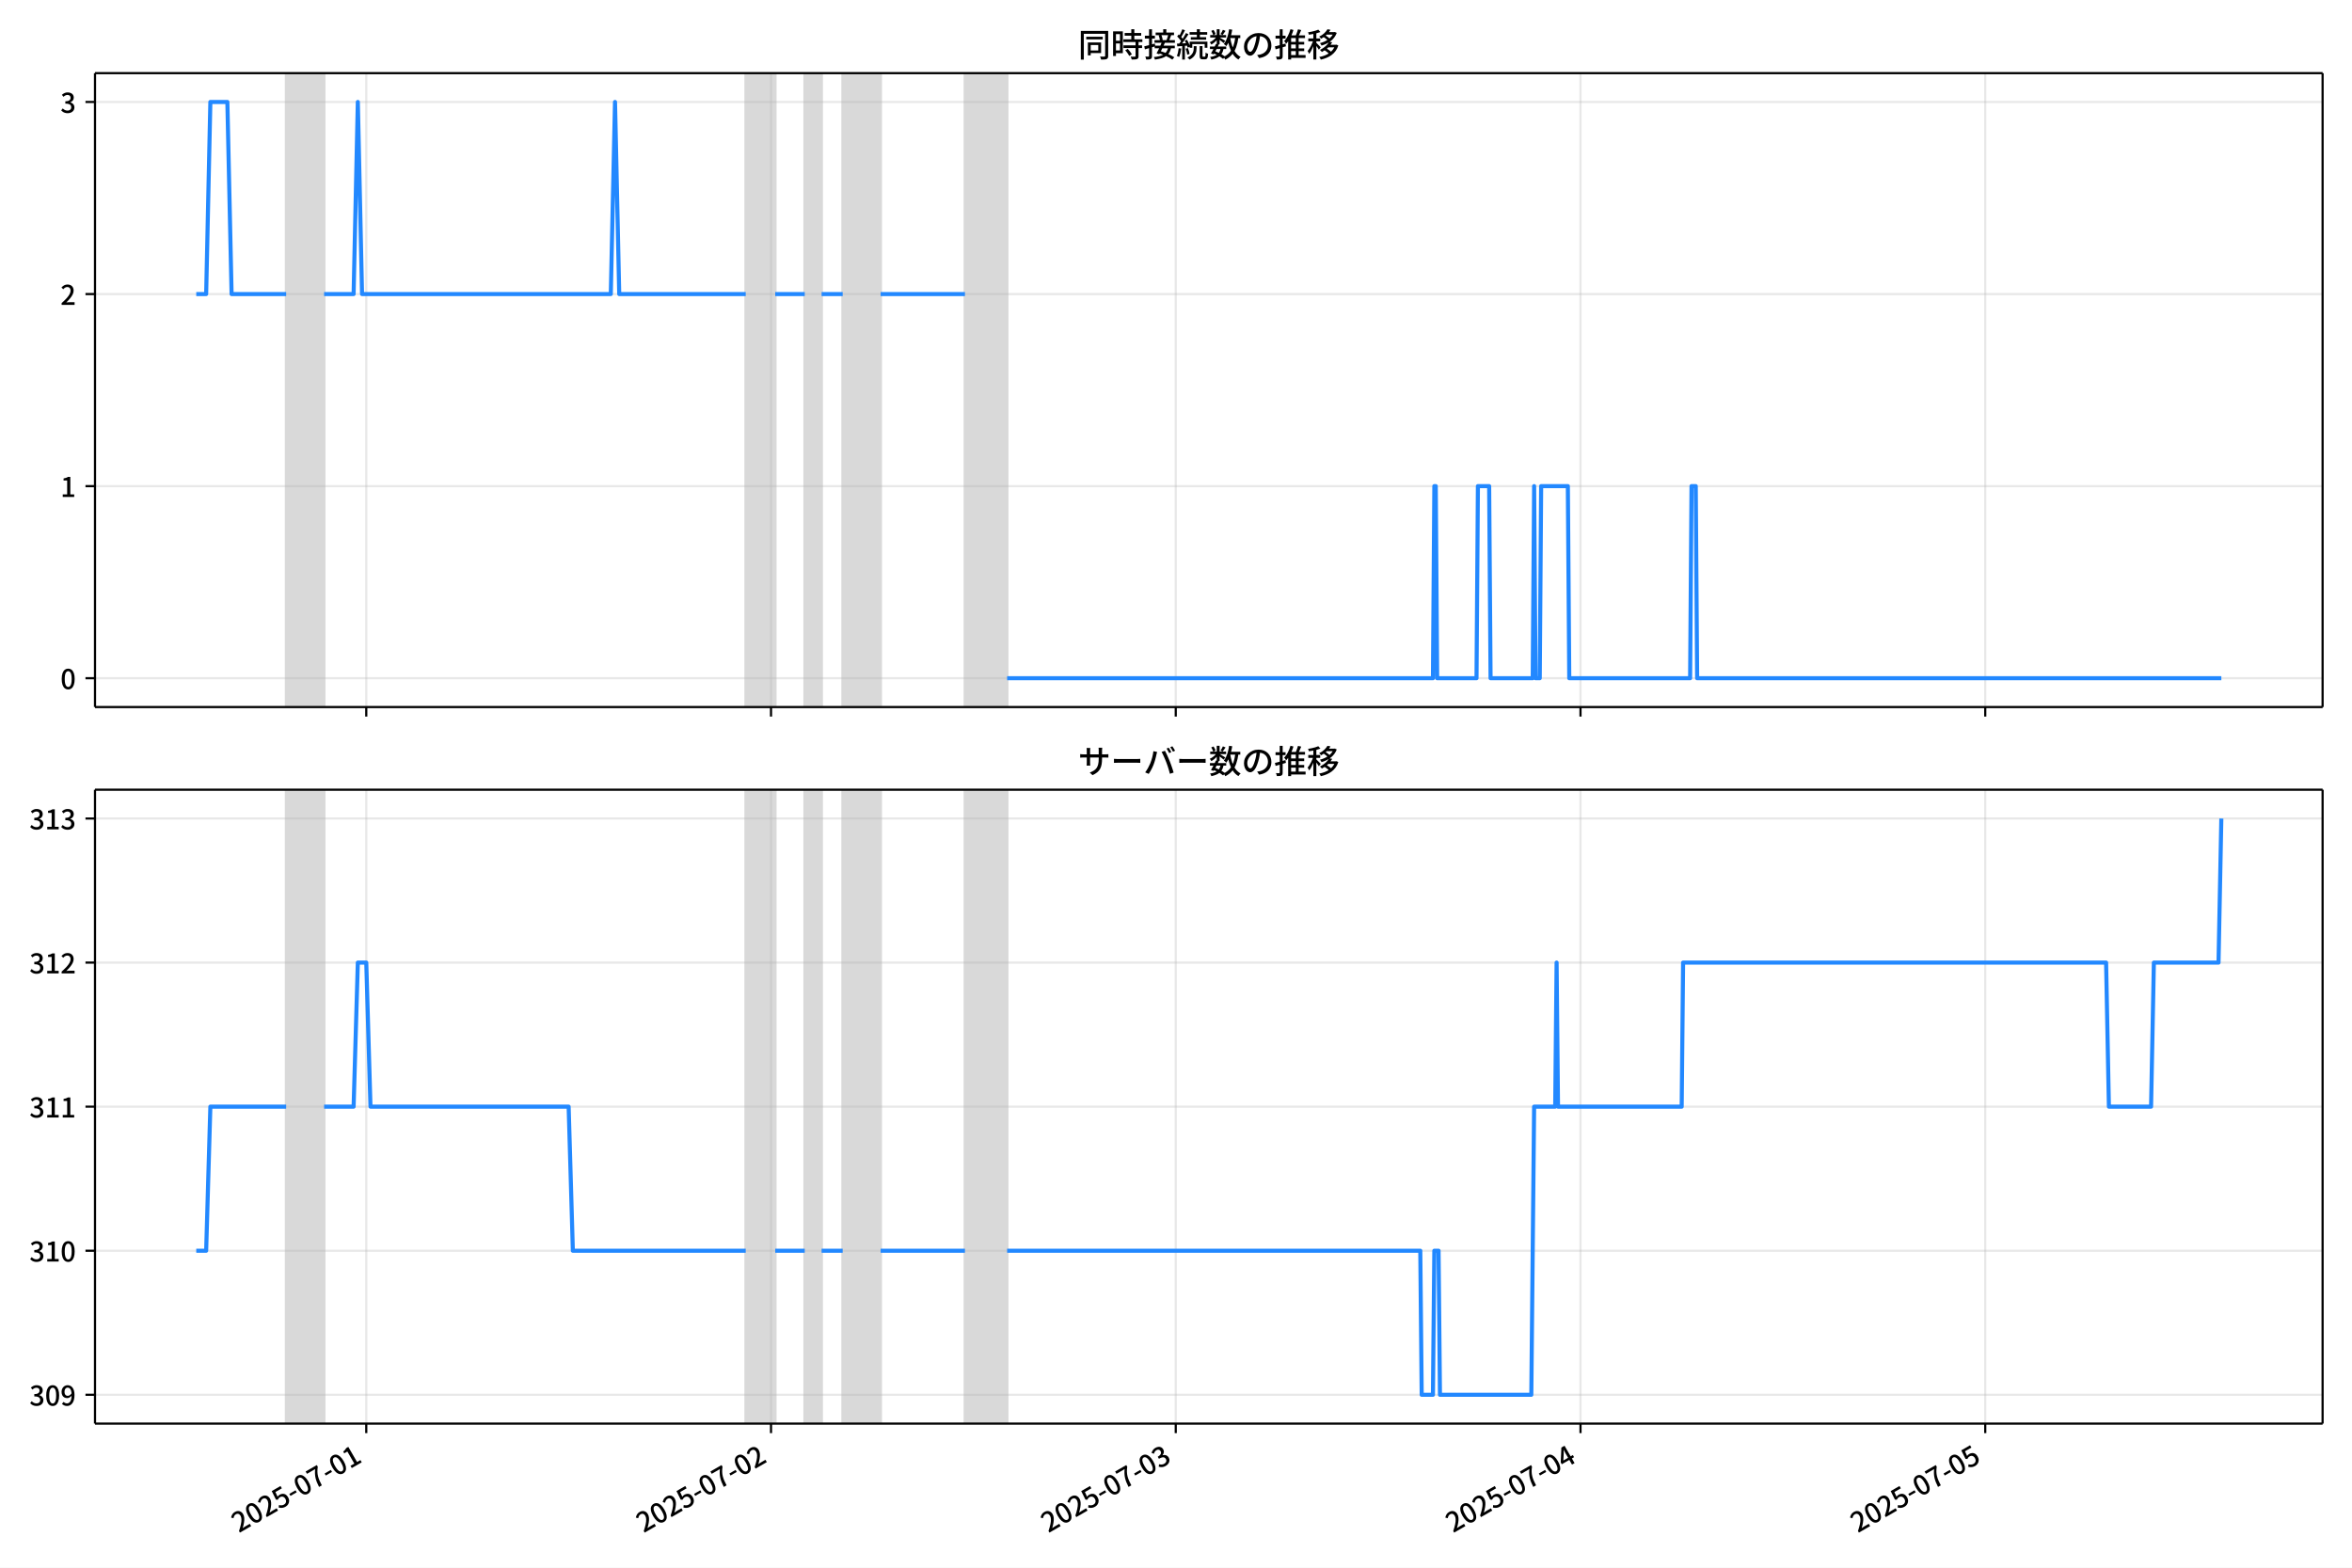
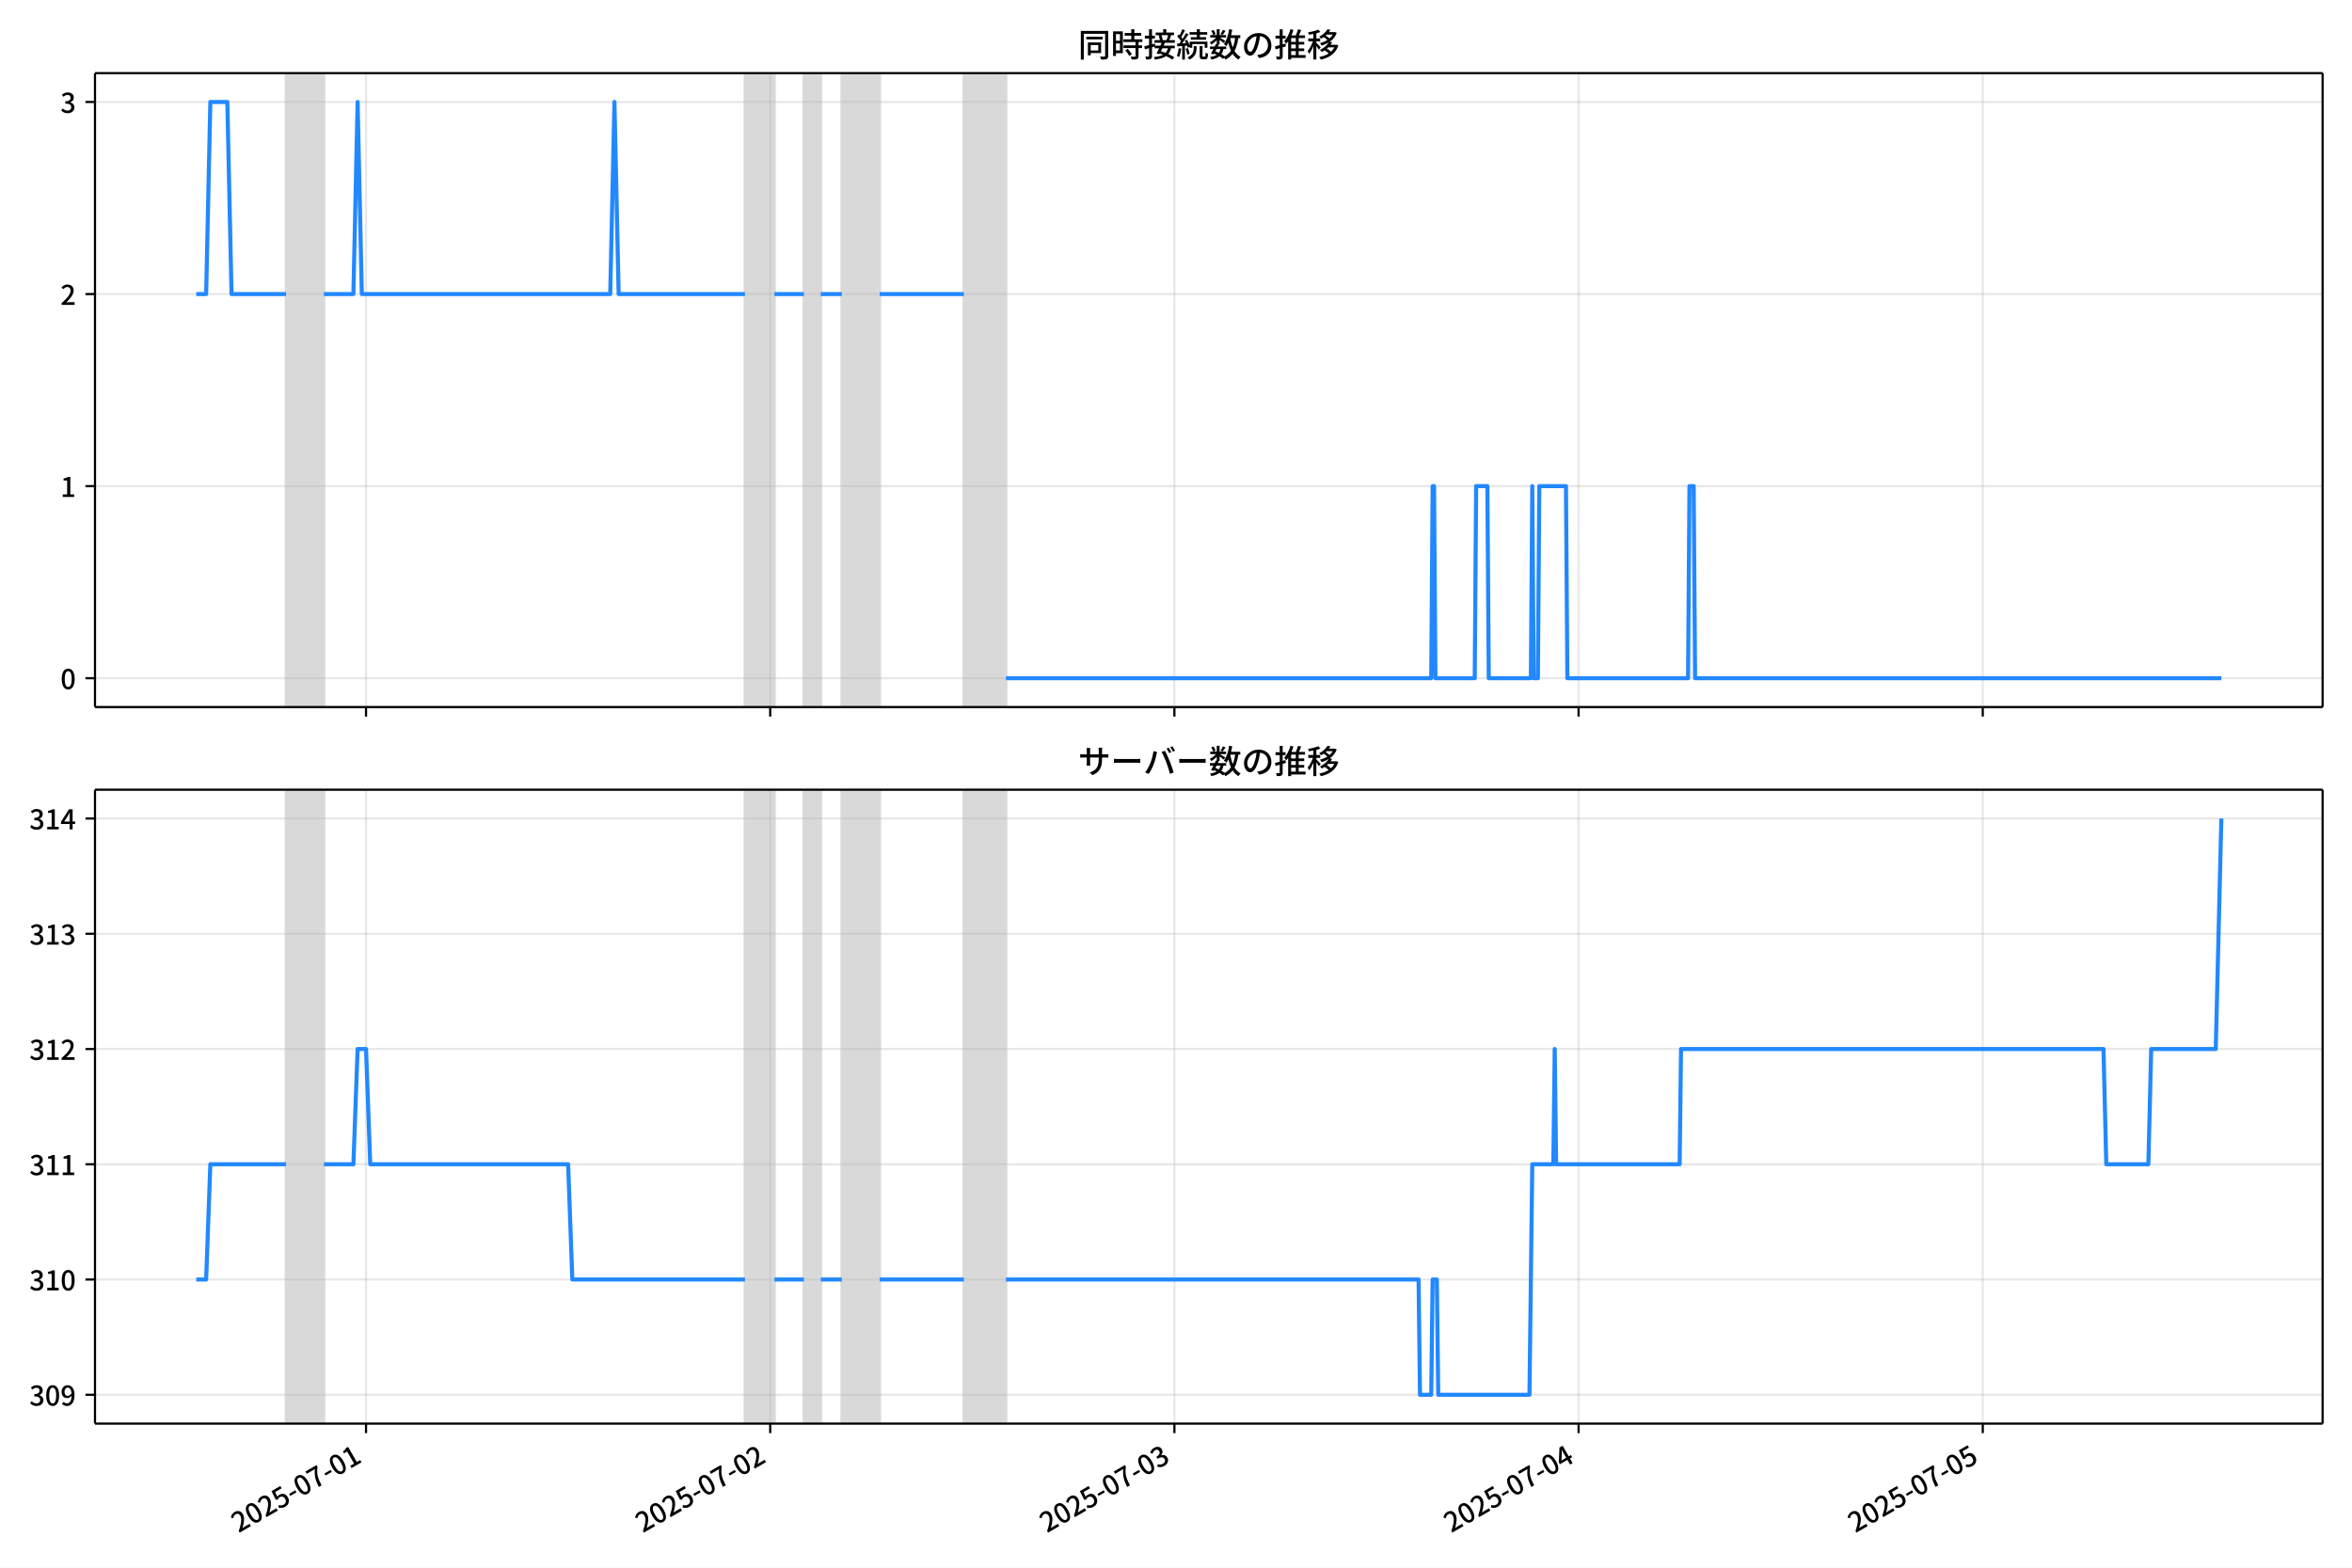
<svg xmlns="http://www.w3.org/2000/svg" xmlns:xlink="http://www.w3.org/1999/xlink" version="1.1" viewBox="0 0 864 576">
  <defs>
    <style type="text/css">*{stroke-linejoin: round; stroke-linecap: butt}</style>
  </defs>
  <g id="y">
    <g id="z">
      <path d="m0 576h864v-576h-864z" fill="#fff" />
    </g>
    <g id="aa">
      <g id="ab">
        <path d="m34.9 259.78h818.3v-232.9h-818.3z" fill="#fff" />
      </g>
      <g id="ac">
-         <path d="m105.12 259.78h13.939v-232.9h-13.939z" clip-path="url(#c)" fill="#808080" opacity=".3" stroke="#808080" />
+         <path d="m105.07 259.78h13.92v-232.9h-13.92z" clip-path="url(#c)" fill="#808080" opacity=".3" stroke="#808080" />
      </g>
      <g id="ad">
-         <path d="m273.94 259.78h10.841v-232.9h-10.841z" clip-path="url(#c)" fill="#808080" opacity=".3" stroke="#808080" />
+         <path d="m273.66 259.78h10.826v-232.9h-10.826z" clip-path="url(#c)" fill="#808080" opacity=".3" stroke="#808080" />
      </g>
      <g id="ae">
-         <path d="m295.62 259.78h6.195v-232.9h-6.195z" clip-path="url(#c)" fill="#808080" opacity=".3" stroke="#808080" />
+         <path d="m295.31 259.78h6.186v-232.9h-6.186z" clip-path="url(#c)" fill="#808080" opacity=".3" stroke="#808080" />
      </g>
      <g id="af">
-         <path d="m309.56 259.78h13.939v-232.9h-13.939z" clip-path="url(#c)" fill="#808080" opacity=".3" stroke="#808080" />
+         <path d="m309.23 259.78h13.92v-232.9h-13.92z" clip-path="url(#c)" fill="#808080" opacity=".3" stroke="#808080" />
      </g>
      <g id="ag">
-         <path d="m354.47 259.78h15.488v-232.9h-15.488z" clip-path="url(#c)" fill="#808080" opacity=".3" stroke="#808080" />
+         <path d="m354.08 259.78h15.466v-232.9h-15.466z" clip-path="url(#c)" fill="#808080" opacity=".3" stroke="#808080" />
      </g>
      <g id="ah">
        <g id="ai">
          <g id="aj">
-             <path d="m134.55 259.78v-232.9" clip-path="url(#c)" fill="none" stroke="#b0b0b0" stroke-linecap="square" stroke-opacity=".3" stroke-width=".8" />
+             <path d="m134.46 259.78v-232.9" clip-path="url(#c)" fill="none" stroke="#b0b0b0" stroke-linecap="square" stroke-opacity=".3" stroke-width=".8" />
          </g>
          <g id="ak">
            <defs>
              <path id="e" d="m0 0v3.5" stroke="#000" stroke-width=".8" />
            </defs>
-             <use x="134.547" y="259.778" stroke="#000000" stroke-width=".8" xlink:href="#e" />
+             <use x="134.46" y="259.778" stroke="#000000" stroke-width=".8" xlink:href="#e" />
          </g>
        </g>
        <g id="al">
          <g id="am">
-             <path d="m283.23 259.78v-232.9" clip-path="url(#c)" fill="none" stroke="#b0b0b0" stroke-linecap="square" stroke-opacity=".3" stroke-width=".8" />
+             <path d="m282.94 259.78v-232.9" clip-path="url(#c)" fill="none" stroke="#b0b0b0" stroke-linecap="square" stroke-opacity=".3" stroke-width=".8" />
          </g>
          <g id="an">
-             <use x="283.229" y="259.778" stroke="#000000" stroke-width=".8" xlink:href="#e" />
+             <use x="282.936" y="259.778" stroke="#000000" stroke-width=".8" xlink:href="#e" />
          </g>
        </g>
        <g id="ao">
          <g id="ap">
-             <path d="m431.91 259.78v-232.9" clip-path="url(#c)" fill="none" stroke="#b0b0b0" stroke-linecap="square" stroke-opacity=".3" stroke-width=".8" />
+             <path d="m431.41 259.78v-232.9" clip-path="url(#c)" fill="none" stroke="#b0b0b0" stroke-linecap="square" stroke-opacity=".3" stroke-width=".8" />
          </g>
          <g id="aq">
-             <use x="431.91" y="259.778" stroke="#000000" stroke-width=".8" xlink:href="#e" />
+             <use x="431.412" y="259.778" stroke="#000000" stroke-width=".8" xlink:href="#e" />
          </g>
        </g>
        <g id="ar">
          <g id="as">
-             <path d="m580.59 259.78v-232.9" clip-path="url(#c)" fill="none" stroke="#b0b0b0" stroke-linecap="square" stroke-opacity=".3" stroke-width=".8" />
+             <path d="m579.89 259.78v-232.9" clip-path="url(#c)" fill="none" stroke="#b0b0b0" stroke-linecap="square" stroke-opacity=".3" stroke-width=".8" />
          </g>
          <g id="at">
-             <use x="580.592" y="259.778" stroke="#000000" stroke-width=".8" xlink:href="#e" />
+             <use x="579.887" y="259.778" stroke="#000000" stroke-width=".8" xlink:href="#e" />
          </g>
        </g>
        <g id="au">
          <g id="av">
-             <path d="m729.27 259.78v-232.9" clip-path="url(#c)" fill="none" stroke="#b0b0b0" stroke-linecap="square" stroke-opacity=".3" stroke-width=".8" />
+             <path d="m728.36 259.78v-232.9" clip-path="url(#c)" fill="none" stroke="#b0b0b0" stroke-linecap="square" stroke-opacity=".3" stroke-width=".8" />
          </g>
          <g id="aw">
-             <use x="729.274" y="259.778" stroke="#000000" stroke-width=".8" xlink:href="#e" />
+             <use x="728.363" y="259.778" stroke="#000000" stroke-width=".8" xlink:href="#e" />
          </g>
        </g>
      </g>
      <g id="ax">
        <g id="ay">
          <g id="az">
            <path d="m34.9 249.19h818.3" clip-path="url(#c)" fill="none" stroke="#b0b0b0" stroke-linecap="square" stroke-opacity=".3" stroke-width=".8" />
          </g>
          <g id="ba">
            <defs>
-               <path id="g" d="m0 0h-3.5" stroke="#000" stroke-width=".8" />
+               <path id="f" d="m0 0h-3.5" stroke="#000" stroke-width=".8" />
            </defs>
-             <use x="34.9" y="249.191" stroke="#000000" stroke-width=".8" xlink:href="#g" />
+             <use x="34.9" y="249.191" stroke="#000000" stroke-width=".8" xlink:href="#f" />
          </g>
          <g id="bb">
            <g transform="translate(22.2 253.18) scale(.1 -.1)">
              <defs>
                <path id="a" transform="scale(.015625)" d="m1830-90q-460 0-806 275-346 276-535 823-188 547-188 1366 0 820 188 1357 189 538 535 803 346 266 806 266 461 0 800-269 340-269 528-803 189-534 189-1354 0-819-189-1366-188-547-528-823-339-275-800-275zm0 589q237 0 422 185 186 186 288 599 103 413 103 1091 0 679-103 1082-102 403-288 582-185 180-422 180-236 0-422-180-186-179-292-582-105-403-105-1082 0-678 105-1091 106-413 292-599 186-185 422-185z" />
              </defs>
              <use xlink:href="#a" />
            </g>
          </g>
        </g>
        <g id="bc">
          <g id="bd">
            <path d="m34.9 178.62h818.3" clip-path="url(#c)" fill="none" stroke="#b0b0b0" stroke-linecap="square" stroke-opacity=".3" stroke-width=".8" />
          </g>
          <g id="be">
-             <use x="34.9" y="178.616" stroke="#000000" stroke-width=".8" xlink:href="#g" />
+             <use x="34.9" y="178.616" stroke="#000000" stroke-width=".8" xlink:href="#f" />
          </g>
          <g id="bf">
            <g transform="translate(22.2 182.6) scale(.1 -.1)">
              <defs>
                <path id="i" transform="scale(.015625)" d="m544 0v608h1037v3277h-845v467q333 58 579 147 247 90 451 218h557v-4109h915v-608h-2694z" />
              </defs>
              <use xlink:href="#i" />
            </g>
          </g>
        </g>
        <g id="bg">
          <g id="bh">
            <path d="m34.9 108.04h818.3" clip-path="url(#c)" fill="none" stroke="#b0b0b0" stroke-linecap="square" stroke-opacity=".3" stroke-width=".8" />
          </g>
          <g id="bi">
-             <use x="34.9" y="108.041" stroke="#000000" stroke-width=".8" xlink:href="#g" />
+             <use x="34.9" y="108.041" stroke="#000000" stroke-width=".8" xlink:href="#f" />
          </g>
          <g id="bj">
            <g transform="translate(22.2 112.03) scale(.1 -.1)">
              <defs>
                <path id="d" transform="scale(.015625)" d="m282 0v429q697 621 1164 1136 468 515 701 956 234 442 234 826 0 256-87 451-86 196-262 301-176 106-445 106-275 0-506-151-230-150-422-368l-416 410q301 333 637 518 336 186 803 186 429 0 749-176t496-493 176-745q0-455-224-919t-615-935q-390-470-889-950 186 20 394 36t374 16h1184v-634h-3046z" />
              </defs>
              <use xlink:href="#d" />
            </g>
          </g>
        </g>
        <g id="bk">
          <g id="bl">
            <path d="m34.9 37.466h818.3" clip-path="url(#c)" fill="none" stroke="#b0b0b0" stroke-linecap="square" stroke-opacity=".3" stroke-width=".8" />
          </g>
          <g id="bm">
-             <use x="34.9" y="37.466" stroke="#000000" stroke-width=".8" xlink:href="#g" />
+             <use x="34.9" y="37.466" stroke="#000000" stroke-width=".8" xlink:href="#f" />
          </g>
          <g id="bn">
            <g transform="translate(22.2 41.451) scale(.1 -.1)">
              <defs>
                <path id="h" transform="scale(.015625)" d="m1715-90q-371 0-656 90t-503 240q-217 150-377 323l359 474q211-205 479-359 269-153 634-153 269 0 467 92 199 93 311 266t112 423q0 256-125 451t-429 300q-304 106-835 106v551q467 0 732 105 266 106 384 291 119 186 119 423 0 307-192 489-192 183-531 183-269 0-503-119-233-118-438-316l-384 460q282 256 614 413 333 157 737 157 422 0 748-144 327-144 512-413 186-269 186-659 0-403-221-685-221-281-592-422v-26q269-70 490-227t349-400 128-557q0-422-215-726-214-304-573-468-358-163-787-163z" />
              </defs>
              <use xlink:href="#h" />
            </g>
          </g>
        </g>
      </g>
      <g id="bo">
-         <path d="m72.095 108.04h3.636l1.545-70.575h6.247l1.552 70.575h20.044m13.939 0h10.841l1.549-70.575 1.549 70.575h91.377l1.549-70.575 1.549 70.575h46.463m10.841 0h10.841m6.195 0h7.744m13.939 0h30.975m15.488 141.15h156.43l.516-70.575h.516l.516 70.575h14.455l.516-70.575h4.13l.516 70.575h15.488l.516-70.575.516 70.575h1.549l.516-70.575h9.809l.516 70.575h44.398l.516-70.575h1.549l.516 70.575h192.56v0" clip-path="url(#c)" fill="none" stroke="#28f" stroke-linecap="square" stroke-width="1.5" />
+         <path d="m72.095 108.04h3.631l1.543-70.575h6.238l1.55 70.575h20.017m13.92 0h10.826l1.547-70.575 1.547 70.575h91.251l1.547-70.575 1.547 70.575h46.399m10.826 0h10.826m6.186 0h7.733m13.92 0h30.932m15.466 141.15h156.21l.516-70.575h.516l.516 70.575h14.435l.516-70.575h4.124l.516 70.575h15.466l.516-70.575.516 70.575h1.547l.516-70.575h9.795l.516 70.575h44.336l.516-70.575h1.547l.516 70.575h193.33v0" clip-path="url(#c)" fill="none" stroke="#28f" stroke-linecap="square" stroke-width="1.5" />
      </g>
      <g id="bp">
        <path d="m34.9 259.78v-232.9" fill="none" stroke="#000" stroke-linecap="square" stroke-width=".8" />
      </g>
      <g id="bq">
        <path d="m853.2 259.78v-232.9" fill="none" stroke="#000" stroke-linecap="square" stroke-width=".8" />
      </g>
      <g id="br">
        <path d="m34.9 259.78h818.3" fill="none" stroke="#000" stroke-linecap="square" stroke-width=".8" />
      </g>
      <g id="bs">
        <path d="m34.9 26.88h818.3" fill="none" stroke="#000" stroke-linecap="square" stroke-width=".8" />
      </g>
      <g id="bt">
        <g transform="translate(396.05 20.88) scale(.12 -.12)">
          <defs>
-             <path id="t" transform="scale(.015625)" d="m1587 3936h3232v-518h-3232v518zm320-1114h557v-2534h-557v2534zm301 0h2291v-2086h-2291v512h1734v1069h-1734v505zm-1683 2260h5113v-570h-4524v-5056h-589v5626zm4768 0h595v-4896q0-250-67-397t-227-218q-160-77-426-96t-675-19q-13 83-45 192t-77 218q-45 108-89 185 281-13 527-13 247 0 330 0 83 7 118 42 36 35 36 112v4890z" />
-             <path id="r" transform="scale(.015625)" d="m2714 4672h3238v-525h-3238v525zm-244-1235h3712v-538h-3712v538zm20-1184h3635v-531h-3635v531zm1523 3155h595v-2310h-595v2310zm832-2451h589v-2823q0-230-61-364-61-135-227-199-167-70-423-86t-633-16q-20 121-78 285-57 163-121 284 275-6 509-9t310-3q77 6 106 28 29 23 29 93v2810zm-2023-1677 487 282q153-160 313-352t294-381q135-189 206-343l-519-313q-64 153-189 348-124 196-278 394-154 199-314 365zm-2086 3718h1619v-4281h-1619v544h1056v3187h-1056v550zm32-1843h1293v-537h-1293v537zm-320 1843h563v-4832h-563v4832z" />
-             <path id="s" transform="scale(.015625)" d="m3866 5408h614v-870h-614v870zm-1479-653h3597v-518h-3597v518zm-230-1485h4e3v-518h-4e3v518zm825 922 519 102q64-160 121-342 58-182 96-352 39-170 45-304l-544-128q-6 134-42 313-35 180-83 365-48 186-112 346zm1856 109 589-71q-96-275-202-557-105-281-195-486l-518 77q58 147 122 329 64 183 118 372t86 336zm-2643-2106h3943v-518h-3943v518zm1408 685 602-115q-167-371-362-784t-390-797-362-685l-525 179q160 288 346 666t368 784 323 752zm-659-2157 358 403q352-102 733-240 381-137 752-304 371-166 697-336 327-169 558-329l-384-461q-218 160-532 336-313 176-685 345-371 170-755 323-384 154-742 263zm1894 1114 583-71q-122-550-353-944-230-393-604-662t-922-435q-547-167-1296-269-25 128-93 269-67 141-137 230 678 64 1168 192t819 349q330 221 531 550 202 330 304 791zm-4684 217q396 90 953 240 557 151 1120 311l77-544q-525-154-1053-311-528-156-963-284l-134 588zm121 2093h1965v-563h-1965v563zm819 1248h576v-5229q0-236-51-374t-192-208q-141-77-355-99-214-23-541-16-13 115-64 288t-109 294q205-6 381-6t234 0q64 0 92 28 29 29 29 93v5229z" />
-             <path id="q" transform="scale(.015625)" d="m4058 5408h595v-1798h-595v1798zm-1415-563h3443v-499h-3443v499zm231-992h3008v-499h-3008v499zm-224-877h3475v-1203h-531v729h-2432v-729h-512v1203zm1964-877h551v-1881q0-122 22-157 23-35 106-35 25 0 92 0 68 0 135 0t99 0q51 0 83 54t45 224 19 515q90-70 234-131t259-93q-19-429-83-662-64-234-183-326-118-93-316-93-39 0-103 0t-134 0-138 0q-67 0-99 0-237 0-365 64t-176 218q-48 153-48 422v1881zm-1164-6h550v-455q0-243-48-528-48-284-186-579-137-294-409-572-272-279-727-503-70 90-192 208-121 118-230 195 416 205 665 438 250 234 371 474 122 240 164 467 42 228 42 413v442zm-2240 3309 524-192q-121-244-259-503-137-259-275-496t-259-416l-410 173q122 186 246 438 125 253 240 515 116 263 193 481zm716-743 500-230q-224-359-496-756-272-396-548-764-275-368-518-650l-358 205q179 211 377 483 199 272 387 569 189 298 358 592 170 295 298 551zm-1721-665 307 403q166-154 339-340 173-185 320-364t224-327l-326-460q-77 160-218 348-141 189-314 384-172 196-332 356zm1485-832 435 179q128-211 249-458 122-246 215-474 93-227 137-412l-473-211q-32 185-119 422-86 237-201 486-115 250-243 468zm-1530-583q422 26 998 54 576 29 1184 68l7-499q-570-45-1127-84-556-38-992-70l-70 531zm1702-992 436 135q121-276 214-596t118-556l-454-148q-26 237-112 563-86 327-202 602zm-1363 109 499-83q-57-455-163-897-105-441-253-748-51 32-134 73-83 42-170 83-86 42-144 62 148 294 234 697t131 813zm691 627h525v-2861h-525v2861z" />
+             <path id="u" transform="scale(.015625)" d="m1587 3936h3232v-518h-3232v518zm320-1114h557v-2534h-557v2534zm301 0h2291v-2086h-2291v512h1734v1069h-1734v505zm-1683 2260h5113v-570h-4524v-5056h-589v5626zm4768 0h595v-4896q0-250-67-397t-227-218q-160-77-426-96t-675-19q-13 83-45 192t-77 218q-45 108-89 185 281-13 527-13 247 0 330 0 83 7 118 42 36 35 36 112v4890z" />
+             <path id="s" transform="scale(.015625)" d="m2714 4672h3238v-525h-3238v525zm-244-1235h3712v-538h-3712v538zm20-1184h3635v-531h-3635v531zm1523 3155h595v-2310h-595v2310zm832-2451h589v-2823q0-230-61-364-61-135-227-199-167-70-423-86t-633-16q-20 121-78 285-57 163-121 284 275-6 509-9t310-3q77 6 106 28 29 23 29 93v2810zm-2023-1677 487 282q153-160 313-352t294-381q135-189 206-343l-519-313q-64 153-189 348-124 196-278 394-154 199-314 365zm-2086 3718h1619v-4281h-1619v544h1056v3187h-1056v550zm32-1843h1293v-537h-1293v537zm-320 1843h563v-4832h-563v4832z" />
+             <path id="t" transform="scale(.015625)" d="m3866 5408h614v-870h-614v870zm-1479-653h3597v-518h-3597v518zm-230-1485h4e3v-518h-4e3v518zm825 922 519 102q64-160 121-342 58-182 96-352 39-170 45-304l-544-128q-6 134-42 313-35 180-83 365-48 186-112 346zm1856 109 589-71q-96-275-202-557-105-281-195-486l-518 77q58 147 122 329 64 183 118 372t86 336zm-2643-2106h3943v-518h-3943v518zm1408 685 602-115q-167-371-362-784t-390-797-362-685l-525 179q160 288 346 666t368 784 323 752zm-659-2157 358 403q352-102 733-240 381-137 752-304 371-166 697-336 327-169 558-329l-384-461q-218 160-532 336-313 176-685 345-371 170-755 323-384 154-742 263zm1894 1114 583-71q-122-550-353-944-230-393-604-662t-922-435q-547-167-1296-269-25 128-93 269-67 141-137 230 678 64 1168 192t819 349q330 221 531 550 202 330 304 791zm-4684 217q396 90 953 240 557 151 1120 311l77-544q-525-154-1053-311-528-156-963-284l-134 588zm121 2093h1965v-563h-1965v563zm819 1248h576v-5229q0-236-51-374t-192-208q-141-77-355-99-214-23-541-16-13 115-64 288t-109 294q205-6 381-6t234 0q64 0 92 28 29 29 29 93v5229z" />
+             <path id="r" transform="scale(.015625)" d="m4058 5408h595v-1798h-595v1798zm-1415-563h3443v-499h-3443v499zm231-992h3008v-499h-3008v499zm-224-877h3475v-1203h-531v729h-2432v-729h-512v1203zm1964-877h551v-1881q0-122 22-157 23-35 106-35 25 0 92 0 68 0 135 0t99 0q51 0 83 54t45 224 19 515q90-70 234-131t259-93q-19-429-83-662-64-234-183-326-118-93-316-93-39 0-103 0t-134 0-138 0q-67 0-99 0-237 0-365 64t-176 218q-48 153-48 422v1881zm-1164-6h550v-455q0-243-48-528-48-284-186-579-137-294-409-572-272-279-727-503-70 90-192 208-121 118-230 195 416 205 665 438 250 234 371 474 122 240 164 467 42 228 42 413v442zm-2240 3309 524-192q-121-244-259-503-137-259-275-496t-259-416l-410 173q122 186 246 438 125 253 240 515 116 263 193 481zm716-743 500-230q-224-359-496-756-272-396-548-764-275-368-518-650l-358 205q179 211 377 483 199 272 387 569 189 298 358 592 170 295 298 551zm-1721-665 307 403q166-154 339-340 173-185 320-364t224-327l-326-460q-77 160-218 348-141 189-314 384-172 196-332 356zm1485-832 435 179q128-211 249-458 122-246 215-474 93-227 137-412l-473-211q-32 185-119 422-86 237-201 486-115 250-243 468zm-1530-583q422 26 998 54 576 29 1184 68l7-499q-570-45-1127-84-556-38-992-70l-70 531zm1702-992 436 135q121-276 214-596t118-556l-454-148q-26 237-112 563-86 327-202 602zm-1363 109 499-83q-57-455-163-897-105-441-253-748-51 32-134 73-83 42-170 83-86 42-144 62 148 294 234 697t131 813zm691 627h525v-2861h-525v2861z" />
            <path id="m" transform="scale(.015625)" d="m224 2022h3187v-499h-3187v499zm51 2247h3111v-487h-3111v487zm1127-1735 563-121q-154-320-333-672t-352-679q-173-326-326-582l-532 173q148 243 324 566t345 669q170 346 311 646zm934-832 563-64q-89-480-262-838t-461-614-701-432-976-298q-25 128-99 269t-157 237q659 102 1085 303 426 202 666 554t342 883zm422 3597 519-211q-147-218-298-436-150-217-278-377l-403 186q121 173 252 413 132 240 208 425zm-1203 109h563v-2957h-563v2957zm-1075-320 448 186q134-192 246-420 112-227 157-393l-467-211q-38 172-147 406t-237 432zm1094-1050 397-236q-160-263-400-529-240-265-519-489-278-224-553-378-51 103-141 237-89 135-179 218 269 109 534 294 266 186 493 416 228 231 368 467zm487-204q83-45 246-145 163-99 352-211t346-211 221-150l-327-423q-83 77-230 198-147 122-317 253-170 132-327 250-156 119-259 189l295 250zm1798 396h2311v-556h-2311v556zm115 1178 615-90q-103-640-263-1235t-384-1101q-224-505-512-889-44 57-134 134t-186 157-166 125q275 339 473 796 199 458 340 995 141 538 217 1108zm1223-1510 614-58q-147-1101-445-1940-297-838-813-1443-515-604-1321-1014-26 71-90 177-64 105-134 208-70 102-128 159 742 346 1212 880 471 535 730 1290 260 755 375 1741zm-1005-135q134-851 387-1597 253-745 659-1305 407-560 1002-874-70-57-154-150-83-93-154-189-70-96-121-179-633 371-1056 988-422 618-688 1434-265 816-425 1783l550 89zm-3309-3065 327 416q377-148 754-330 378-182 701-378 324-195 548-368l-416-435q-211 179-519 378-307 198-666 383-358 186-729 334z" />
-             <path id="p" transform="scale(.015625)" d="m3686 4378q-64-493-163-1041-99-547-265-1084-192-653-432-1104t-522-688-595-237q-320 0-596 221-275 221-448 621-172 400-172 931 0 537 220 1017 221 480 611 851 391 372 909 583 519 211 1121 211 576 0 1040-186 464-185 793-515 330-329 502-771 173-441 173-941 0-672-278-1194-278-521-816-851-538-329-1318-444l-378 601q166 20 307 42t263 48q307 70 585 217 279 148 496 375 218 227 342 534 125 308 125 692t-122 713q-121 330-358 573-236 243-582 380-346 138-781 138-525 0-935-186-409-185-694-489-284-304-432-656-147-352-147-678 0-365 89-605 90-240 224-355 135-115 276-115t288 144 297 457q151 314 298 800 147 461 246 982 100 522 145 1021l684-12z" />
+             <path id="q" transform="scale(.015625)" d="m3686 4378q-64-493-163-1041-99-547-265-1084-192-653-432-1104t-522-688-595-237q-320 0-596 221-275 221-448 621-172 400-172 931 0 537 220 1017 221 480 611 851 391 372 909 583 519 211 1121 211 576 0 1040-186 464-185 793-515 330-329 502-771 173-441 173-941 0-672-278-1194-278-521-816-851-538-329-1318-444l-378 601q166 20 307 42t263 48q307 70 585 217 279 148 496 375 218 227 342 534 125 308 125 692t-122 713q-121 330-358 573-236 243-582 380-346 138-781 138-525 0-935-186-409-185-694-489-284-304-432-656-147-352-147-678 0-365 89-605 90-240 224-355 135-115 276-115t288 144 297 457q151 314 298 800 147 461 246 982 100 522 145 1021l684-12z" />
            <path id="n" transform="scale(.015625)" d="m2995 2925h2893v-519h-2893v519zm0-1280h2893v-519h-2893v519zm-64-1299h3232v-557h-3232v557zm1312 3577h563v-3763h-563v3763zm429 1466 634-141q-154-390-340-794-185-403-339-684l-512 140q103 199 208 458 106 259 195 528 90 269 154 493zm-1472 25 582-147q-153-518-371-1018-217-499-483-931t-573-758q-38 64-109 160-70 96-147 198-77 103-141 160 416 416 733 1034t509 1302zm128-1203h2720v-537h-2720v-4205h-582v4422l313 320h269zm-3174-2157q396 90 953 240 557 151 1120 311l77-544q-525-154-1053-311-528-156-963-284l-134 588zm121 2093h1965v-563h-1965v563zm819 1248h576v-5229q0-236-51-374t-192-208q-141-77-355-99-214-23-541-16-13 115-64 288t-109 294q205-6 381-6t234 0q64 0 92 28 29 29 29 93v5229z" />
            <path id="l" transform="scale(.015625)" d="m4051 5402 595-109q-281-493-729-941t-1107-806q-39 64-106 144t-141 153q-73 74-137 119 608 288 1011 678t614 762zm-77-557h1511v-493h-1863l352 493zm1293 0h109l109 25 384-179q-192-505-496-905t-695-701q-390-301-845-519-454-217-947-358-44 109-137 253t-176 227q448 109 867 294 419 186 777 445 359 259 631 592t419 730v96zm-1990-954 377 307q167-96 336-218 170-121 320-249 151-128 247-237l-397-332q-90 108-237 236t-317 259q-169 132-329 234zm1107-934 595-109q-307-538-803-1031-496-492-1232-876-38 64-102 144t-138 156q-74 77-138 116 455 217 807 483t604 554q253 288 407 563zm-90-589h1460v-506h-1818l358 506zm1268 0h121l109 26 384-167q-192-614-531-1075t-787-794q-448-332-983-553-534-221-1129-355-45 115-132 269-86 153-176 249 551 96 1043 285 493 189 903 473 410 285 714 669t464 883v90zm-2132-1056 410 339q186-102 384-237 198-134 371-275t282-269l-435-371q-103 128-270 272-166 144-361 288t-381 253zm-2150 3533h589v-5376h-589v5376zm-992-1242h2336v-569h-2336v569zm1024-224 365-160q-96-339-231-707-134-368-291-727-157-358-336-672-179-313-365-537-44 128-134 291t-160 272q173 192 339 457 167 266 323 570 157 304 282 618t208 595zm941 1946 416-467q-314-122-695-221-380-99-784-173-403-74-780-131-20 102-71 236-51 135-102 231 358 58 732 138 375 80 711 179t573 208zm-397-2579q58-45 179-170 122-125 266-266 144-140 259-265t160-183l-352-473q-58 102-157 255-99 154-218 317-118 164-227 311-108 147-185 237l275 237z" />
          </defs>
-           <use xlink:href="#t" />
-           <use transform="translate(100)" xlink:href="#r" />
-           <use transform="translate(200)" xlink:href="#s" />
-           <use transform="translate(300)" xlink:href="#q" />
+           <use xlink:href="#u" />
+           <use transform="translate(100)" xlink:href="#s" />
+           <use transform="translate(200)" xlink:href="#t" />
+           <use transform="translate(300)" xlink:href="#r" />
          <use transform="translate(400)" xlink:href="#m" />
-           <use transform="translate(500)" xlink:href="#p" />
+           <use transform="translate(500)" xlink:href="#q" />
          <use transform="translate(600)" xlink:href="#n" />
          <use transform="translate(700)" xlink:href="#l" />
        </g>
      </g>
    </g>
    <g id="bu">
      <g id="bv">
        <path d="m34.9 523.06h818.3v-232.9h-818.3z" fill="#fff" />
      </g>
      <g id="bw">
-         <path d="m105.12 523.06h13.939v-232.9h-13.939z" clip-path="url(#b)" fill="#808080" opacity=".3" stroke="#808080" />
+         <path d="m105.07 523.06h13.92v-232.9h-13.92z" clip-path="url(#b)" fill="#808080" opacity=".3" stroke="#808080" />
      </g>
      <g id="bx">
-         <path d="m273.94 523.06h10.841v-232.9h-10.841z" clip-path="url(#b)" fill="#808080" opacity=".3" stroke="#808080" />
+         <path d="m273.66 523.06h10.826v-232.9h-10.826z" clip-path="url(#b)" fill="#808080" opacity=".3" stroke="#808080" />
      </g>
      <g id="by">
-         <path d="m295.62 523.06h6.195v-232.9h-6.195z" clip-path="url(#b)" fill="#808080" opacity=".3" stroke="#808080" />
+         <path d="m295.31 523.06h6.186v-232.9h-6.186z" clip-path="url(#b)" fill="#808080" opacity=".3" stroke="#808080" />
      </g>
      <g id="bz">
-         <path d="m309.56 523.06h13.939v-232.9h-13.939z" clip-path="url(#b)" fill="#808080" opacity=".3" stroke="#808080" />
+         <path d="m309.23 523.06h13.92v-232.9h-13.92z" clip-path="url(#b)" fill="#808080" opacity=".3" stroke="#808080" />
      </g>
      <g id="ca">
-         <path d="m354.47 523.06h15.488v-232.9h-15.488z" clip-path="url(#b)" fill="#808080" opacity=".3" stroke="#808080" />
+         <path d="m354.08 523.06h15.466v-232.9h-15.466z" clip-path="url(#b)" fill="#808080" opacity=".3" stroke="#808080" />
      </g>
      <g id="cb">
        <g id="cc">
          <g id="cd">
-             <path d="m134.55 523.06v-232.9" clip-path="url(#b)" fill="none" stroke="#b0b0b0" stroke-linecap="square" stroke-opacity=".3" stroke-width=".8" />
+             <path d="m134.46 523.06v-232.9" clip-path="url(#b)" fill="none" stroke="#b0b0b0" stroke-linecap="square" stroke-opacity=".3" stroke-width=".8" />
          </g>
          <g id="ce">
-             <use x="134.547" y="523.055" stroke="#000000" stroke-width=".8" xlink:href="#e" />
+             <use x="134.46" y="523.055" stroke="#000000" stroke-width=".8" xlink:href="#e" />
          </g>
          <g id="cf">
-             <g transform="translate(87.757 563.33) rotate(-30) scale(.1 -.1)">
+             <g transform="translate(87.671 563.33) rotate(-30) scale(.1 -.1)">
              <defs>
                <path id="j" transform="scale(.015625)" d="m1715-90q-365 0-653 90t-506 237q-217 147-383 307l352 480q134-134 294-246t361-183q202-70 452-70 262 0 473 118 212 119 333 346 122 227 122 541 0 460-247 716-246 256-649 256-224 0-384-64t-365-198l-365 237 141 2240h2387v-627h-1747l-109-1204q154 77 307 118 154 42 340 42 397 0 723-160t518-490q192-329 192-847 0-519-224-887t-586-560q-361-192-777-192z" />
-                 <path id="f" transform="scale(.015625)" d="m301 1536v544h1689v-544h-1689z" />
+                 <path id="g" transform="scale(.015625)" d="m301 1536v544h1689v-544h-1689z" />
                <path id="k" transform="scale(.015625)" d="m1235 0q32 646 109 1187t224 1024 384 941 576 938h-2208v627h3027v-455q-409-512-665-989-256-476-397-969t-205-1053-90-1251h-755z" />
              </defs>
              <use xlink:href="#d" />
              <use transform="translate(57)" xlink:href="#a" />
              <use transform="translate(114)" xlink:href="#d" />
              <use transform="translate(171)" xlink:href="#j" />
-               <use transform="translate(228)" xlink:href="#f" />
+               <use transform="translate(228)" xlink:href="#g" />
              <use transform="translate(263.7)" xlink:href="#a" />
              <use transform="translate(320.7)" xlink:href="#k" />
-               <use transform="translate(377.7)" xlink:href="#f" />
+               <use transform="translate(377.7)" xlink:href="#g" />
              <use transform="translate(413.4)" xlink:href="#a" />
              <use transform="translate(470.4)" xlink:href="#i" />
            </g>
          </g>
        </g>
        <g id="cg">
          <g id="ch">
-             <path d="m283.23 523.06v-232.9" clip-path="url(#b)" fill="none" stroke="#b0b0b0" stroke-linecap="square" stroke-opacity=".3" stroke-width=".8" />
+             <path d="m282.94 523.06v-232.9" clip-path="url(#b)" fill="none" stroke="#b0b0b0" stroke-linecap="square" stroke-opacity=".3" stroke-width=".8" />
          </g>
          <g id="ci">
-             <use x="283.229" y="523.055" stroke="#000000" stroke-width=".8" xlink:href="#e" />
+             <use x="282.936" y="523.055" stroke="#000000" stroke-width=".8" xlink:href="#e" />
          </g>
          <g id="cj">
-             <g transform="translate(236.44 563.33) rotate(-30) scale(.1 -.1)">
+             <g transform="translate(236.15 563.33) rotate(-30) scale(.1 -.1)">
              <use xlink:href="#d" />
              <use transform="translate(57)" xlink:href="#a" />
              <use transform="translate(114)" xlink:href="#d" />
              <use transform="translate(171)" xlink:href="#j" />
-               <use transform="translate(228)" xlink:href="#f" />
+               <use transform="translate(228)" xlink:href="#g" />
              <use transform="translate(263.7)" xlink:href="#a" />
              <use transform="translate(320.7)" xlink:href="#k" />
-               <use transform="translate(377.7)" xlink:href="#f" />
+               <use transform="translate(377.7)" xlink:href="#g" />
              <use transform="translate(413.4)" xlink:href="#a" />
              <use transform="translate(470.4)" xlink:href="#d" />
            </g>
          </g>
        </g>
        <g id="ck">
          <g id="cl">
-             <path d="m431.91 523.06v-232.9" clip-path="url(#b)" fill="none" stroke="#b0b0b0" stroke-linecap="square" stroke-opacity=".3" stroke-width=".8" />
+             <path d="m431.41 523.06v-232.9" clip-path="url(#b)" fill="none" stroke="#b0b0b0" stroke-linecap="square" stroke-opacity=".3" stroke-width=".8" />
          </g>
          <g id="cm">
-             <use x="431.91" y="523.055" stroke="#000000" stroke-width=".8" xlink:href="#e" />
+             <use x="431.412" y="523.055" stroke="#000000" stroke-width=".8" xlink:href="#e" />
          </g>
          <g id="cn">
-             <g transform="translate(385.12 563.33) rotate(-30) scale(.1 -.1)">
+             <g transform="translate(384.62 563.33) rotate(-30) scale(.1 -.1)">
              <use xlink:href="#d" />
              <use transform="translate(57)" xlink:href="#a" />
              <use transform="translate(114)" xlink:href="#d" />
              <use transform="translate(171)" xlink:href="#j" />
-               <use transform="translate(228)" xlink:href="#f" />
+               <use transform="translate(228)" xlink:href="#g" />
              <use transform="translate(263.7)" xlink:href="#a" />
              <use transform="translate(320.7)" xlink:href="#k" />
-               <use transform="translate(377.7)" xlink:href="#f" />
+               <use transform="translate(377.7)" xlink:href="#g" />
              <use transform="translate(413.4)" xlink:href="#a" />
              <use transform="translate(470.4)" xlink:href="#h" />
            </g>
          </g>
        </g>
        <g id="co">
          <g id="cp">
-             <path d="m580.59 523.06v-232.9" clip-path="url(#b)" fill="none" stroke="#b0b0b0" stroke-linecap="square" stroke-opacity=".3" stroke-width=".8" />
+             <path d="m579.89 523.06v-232.9" clip-path="url(#b)" fill="none" stroke="#b0b0b0" stroke-linecap="square" stroke-opacity=".3" stroke-width=".8" />
          </g>
          <g id="cq">
-             <use x="580.592" y="523.055" stroke="#000000" stroke-width=".8" xlink:href="#e" />
+             <use x="579.887" y="523.055" stroke="#000000" stroke-width=".8" xlink:href="#e" />
          </g>
          <g id="cr">
-             <g transform="translate(533.8 563.33) rotate(-30) scale(.1 -.1)">
-               <defs>
-                 <path id="v" transform="scale(.015625)" d="m2170 0v3072q0 192 12 457 13 266 20 458h-26q-90-179-183-365-92-185-195-364l-921-1415h2579v-576h-3328v493l1875 2957h858v-4717h-691z" />
+             <g transform="translate(533.1 563.33) rotate(-30) scale(.1 -.1)">
+               <defs>
+                 <path id="o" transform="scale(.015625)" d="m2170 0v3072q0 192 12 457 13 266 20 458h-26q-90-179-183-365-92-185-195-364l-921-1415h2579v-576h-3328v493l1875 2957h858v-4717h-691z" />
              </defs>
              <use xlink:href="#d" />
              <use transform="translate(57)" xlink:href="#a" />
              <use transform="translate(114)" xlink:href="#d" />
              <use transform="translate(171)" xlink:href="#j" />
-               <use transform="translate(228)" xlink:href="#f" />
+               <use transform="translate(228)" xlink:href="#g" />
              <use transform="translate(263.7)" xlink:href="#a" />
              <use transform="translate(320.7)" xlink:href="#k" />
-               <use transform="translate(377.7)" xlink:href="#f" />
+               <use transform="translate(377.7)" xlink:href="#g" />
              <use transform="translate(413.4)" xlink:href="#a" />
-               <use transform="translate(470.4)" xlink:href="#v" />
+               <use transform="translate(470.4)" xlink:href="#o" />
            </g>
          </g>
        </g>
        <g id="cs">
          <g id="ct">
-             <path d="m729.27 523.06v-232.9" clip-path="url(#b)" fill="none" stroke="#b0b0b0" stroke-linecap="square" stroke-opacity=".3" stroke-width=".8" />
+             <path d="m728.36 523.06v-232.9" clip-path="url(#b)" fill="none" stroke="#b0b0b0" stroke-linecap="square" stroke-opacity=".3" stroke-width=".8" />
          </g>
          <g id="cu">
-             <use x="729.274" y="523.055" stroke="#000000" stroke-width=".8" xlink:href="#e" />
+             <use x="728.363" y="523.055" stroke="#000000" stroke-width=".8" xlink:href="#e" />
          </g>
          <g id="cv">
-             <g transform="translate(682.48 563.33) rotate(-30) scale(.1 -.1)">
+             <g transform="translate(681.57 563.33) rotate(-30) scale(.1 -.1)">
              <use xlink:href="#d" />
              <use transform="translate(57)" xlink:href="#a" />
              <use transform="translate(114)" xlink:href="#d" />
              <use transform="translate(171)" xlink:href="#j" />
-               <use transform="translate(228)" xlink:href="#f" />
+               <use transform="translate(228)" xlink:href="#g" />
              <use transform="translate(263.7)" xlink:href="#a" />
              <use transform="translate(320.7)" xlink:href="#k" />
-               <use transform="translate(377.7)" xlink:href="#f" />
+               <use transform="translate(377.7)" xlink:href="#g" />
              <use transform="translate(413.4)" xlink:href="#a" />
              <use transform="translate(470.4)" xlink:href="#j" />
            </g>
          </g>
        </g>
      </g>
      <g id="cw">
        <g id="cx">
          <g id="cy">
            <path d="m34.9 512.47h818.3" clip-path="url(#b)" fill="none" stroke="#b0b0b0" stroke-linecap="square" stroke-opacity=".3" stroke-width=".8" />
          </g>
          <g id="cz">
-             <use x="34.9" y="512.469" stroke="#000000" stroke-width=".8" xlink:href="#g" />
+             <use x="34.9" y="512.469" stroke="#000000" stroke-width=".8" xlink:href="#f" />
          </g>
          <g id="da">
            <g transform="translate(10.8 516.45) scale(.1 -.1)">
              <defs>
-                 <path id="u" transform="scale(.015625)" d="m1562-90q-410 0-708 150-297 151-502 356l403 461q141-160 346-256t422-96q224 0 425 102 202 103 352 333 151 230 237 614 87 384 87 941 0 589-115 970t-323 563-496 182q-205 0-372-118-166-118-262-336t-96-525q0-301 86-512 87-211 259-323 173-112 417-112 224 0 460 141 237 141 448 461l32-544q-134-180-313-314t-371-208-384-74q-391 0-689 166-297 167-467 496-169 330-169 823 0 467 195 816t515 541 698 192q339 0 636-138 298-137 519-419 221-281 349-710t128-1018q0-691-141-1187t-391-807q-249-310-563-461-313-150-652-150z" />
-               </defs>
-               <use xlink:href="#h" />
-               <use transform="translate(57)" xlink:href="#a" />
-               <use transform="translate(114)" xlink:href="#u" />
+                 <path id="v" transform="scale(.015625)" d="m1562-90q-410 0-708 150-297 151-502 356l403 461q141-160 346-256t422-96q224 0 425 102 202 103 352 333 151 230 237 614 87 384 87 941 0 589-115 970t-323 563-496 182q-205 0-372-118-166-118-262-336t-96-525q0-301 86-512 87-211 259-323 173-112 417-112 224 0 460 141 237 141 448 461l32-544q-134-180-313-314t-371-208-384-74q-391 0-689 166-297 167-467 496-169 330-169 823 0 467 195 816t515 541 698 192q339 0 636-138 298-137 519-419 221-281 349-710t128-1018q0-691-141-1187t-391-807q-249-310-563-461-313-150-652-150z" />
+               </defs>
+               <use xlink:href="#h" />
+               <use transform="translate(57)" xlink:href="#a" />
+               <use transform="translate(114)" xlink:href="#v" />
            </g>
          </g>
        </g>
        <g id="db">
          <g id="dc">
-             <path d="m34.9 459.54h818.3" clip-path="url(#b)" fill="none" stroke="#b0b0b0" stroke-linecap="square" stroke-opacity=".3" stroke-width=".8" />
+             <path d="m34.9 470.12h818.3" clip-path="url(#b)" fill="none" stroke="#b0b0b0" stroke-linecap="square" stroke-opacity=".3" stroke-width=".8" />
          </g>
          <g id="dd">
-             <use x="34.9" y="459.538" stroke="#000000" stroke-width=".8" xlink:href="#g" />
+             <use x="34.9" y="470.124" stroke="#000000" stroke-width=".8" xlink:href="#f" />
          </g>
          <g id="de">
-             <g transform="translate(10.8 463.52) scale(.1 -.1)">
+             <g transform="translate(10.8 474.11) scale(.1 -.1)">
              <use xlink:href="#h" />
              <use transform="translate(57)" xlink:href="#i" />
              <use transform="translate(114)" xlink:href="#a" />
            </g>
          </g>
        </g>
        <g id="df">
          <g id="dg">
-             <path d="m34.9 406.61h818.3" clip-path="url(#b)" fill="none" stroke="#b0b0b0" stroke-linecap="square" stroke-opacity=".3" stroke-width=".8" />
+             <path d="m34.9 427.78h818.3" clip-path="url(#b)" fill="none" stroke="#b0b0b0" stroke-linecap="square" stroke-opacity=".3" stroke-width=".8" />
          </g>
          <g id="dh">
-             <use x="34.9" y="406.607" stroke="#000000" stroke-width=".8" xlink:href="#g" />
+             <use x="34.9" y="427.779" stroke="#000000" stroke-width=".8" xlink:href="#f" />
          </g>
          <g id="di">
-             <g transform="translate(10.8 410.59) scale(.1 -.1)">
+             <g transform="translate(10.8 431.76) scale(.1 -.1)">
              <use xlink:href="#h" />
              <use transform="translate(57)" xlink:href="#i" />
              <use transform="translate(114)" xlink:href="#i" />
            </g>
          </g>
        </g>
        <g id="dj">
          <g id="dk">
-             <path d="m34.9 353.68h818.3" clip-path="url(#b)" fill="none" stroke="#b0b0b0" stroke-linecap="square" stroke-opacity=".3" stroke-width=".8" />
+             <path d="m34.9 385.43h818.3" clip-path="url(#b)" fill="none" stroke="#b0b0b0" stroke-linecap="square" stroke-opacity=".3" stroke-width=".8" />
          </g>
          <g id="dl">
-             <use x="34.9" y="353.675" stroke="#000000" stroke-width=".8" xlink:href="#g" />
+             <use x="34.9" y="385.434" stroke="#000000" stroke-width=".8" xlink:href="#f" />
          </g>
          <g id="dm">
-             <g transform="translate(10.8 357.66) scale(.1 -.1)">
+             <g transform="translate(10.8 389.42) scale(.1 -.1)">
              <use xlink:href="#h" />
              <use transform="translate(57)" xlink:href="#i" />
              <use transform="translate(114)" xlink:href="#d" />
            </g>
          </g>
        </g>
        <g id="dn">
          <g id="do">
-             <path d="m34.9 300.74h818.3" clip-path="url(#b)" fill="none" stroke="#b0b0b0" stroke-linecap="square" stroke-opacity=".3" stroke-width=".8" />
+             <path d="m34.9 343.09h818.3" clip-path="url(#b)" fill="none" stroke="#b0b0b0" stroke-linecap="square" stroke-opacity=".3" stroke-width=".8" />
          </g>
          <g id="dp">
-             <use x="34.9" y="300.744" stroke="#000000" stroke-width=".8" xlink:href="#g" />
+             <use x="34.9" y="343.089" stroke="#000000" stroke-width=".8" xlink:href="#f" />
          </g>
          <g id="dq">
-             <g transform="translate(10.8 304.73) scale(.1 -.1)">
+             <g transform="translate(10.8 347.07) scale(.1 -.1)">
              <use xlink:href="#h" />
              <use transform="translate(57)" xlink:href="#i" />
              <use transform="translate(114)" xlink:href="#h" />
            </g>
          </g>
        </g>
-       </g>
-       <g id="dr">
-         <path d="m72.095 459.54h3.636l1.545-52.931h27.843m13.939 0h10.841l1.549-52.931h3.098l1.549 52.931h72.792l1.549 52.931h63.499m10.841 0h10.841m6.195 0h7.744m13.939 0h30.975m15.488 0h151.78l.516 52.931h4.13l.516-52.931h1.549l.516 52.931h33.557l1.032-105.86h7.744l.516-52.931.516 52.931h45.431l.516-52.931h155.39l1.032 52.931h15.488l1.032-52.931h23.748l1.032-52.931v0" clip-path="url(#b)" fill="none" stroke="#28f" stroke-linecap="square" stroke-width="1.5" />
-       </g>
-       <g id="ds">
+         <g id="dr">
+           <g id="ds">
+             <path d="m34.9 300.74h818.3" clip-path="url(#b)" fill="none" stroke="#b0b0b0" stroke-linecap="square" stroke-opacity=".3" stroke-width=".8" />
+           </g>
+           <g id="dt">
+             <use x="34.9" y="300.744" stroke="#000000" stroke-width=".8" xlink:href="#f" />
+           </g>
+           <g id="du">
+             <g transform="translate(10.8 304.73) scale(.1 -.1)">
+               <use xlink:href="#h" />
+               <use transform="translate(57)" xlink:href="#i" />
+               <use transform="translate(114)" xlink:href="#o" />
+             </g>
+           </g>
+         </g>
+       </g>
+       <g id="dv">
+         <path d="m72.095 470.12h3.631l1.543-42.345h27.805m13.92 0h10.826l1.547-42.345h3.093l1.547 42.345h72.691l1.547 42.345h63.411m10.826 0h10.826m6.186 0h7.733m13.92 0h30.932m15.466 0h151.57l.516 42.345h4.124l.516-42.345h1.547l.516 42.345h33.51l1.031-84.69h7.733l.516-42.345.516 42.345h45.368l.516-42.345h155.18l1.031 42.345h15.466l1.031-42.345h23.715l2.062-84.69v0" clip-path="url(#b)" fill="none" stroke="#28f" stroke-linecap="square" stroke-width="1.5" />
+       </g>
+       <g id="dw">
        <path d="m34.9 523.06v-232.9" fill="none" stroke="#000" stroke-linecap="square" stroke-width=".8" />
      </g>
-       <g id="dt">
+       <g id="dx">
        <path d="m853.2 523.06v-232.9" fill="none" stroke="#000" stroke-linecap="square" stroke-width=".8" />
      </g>
-       <g id="du">
+       <g id="dy">
        <path d="m34.9 523.06h818.3" fill="none" stroke="#000" stroke-linecap="square" stroke-width=".8" />
      </g>
-       <g id="dv">
+       <g id="dz">
        <path d="m34.9 290.16h818.3" fill="none" stroke="#000" stroke-linecap="square" stroke-width=".8" />
      </g>
-       <g id="dw">
+       <g id="ea">
        <g transform="translate(396.05 284.16) scale(.12 -.12)">
          <defs>
            <path id="x" transform="scale(.015625)" d="m4685 2893q0-621-84-1111-83-489-288-877-204-387-569-691t-928-560l-544 512q448 167 781 371 333 205 550 503 218 298 323 739 106 442 106 1075v1620q0 192-10 339-9 147-22 217h723q-6-70-22-217t-16-339v-1581zm-2304 2086q-7-64-23-199-16-134-16-313v-2317q0-128 6-256 7-128 13-224 7-96 13-140h-710q6 44 12 140 7 96 13 221 7 125 7 259v2317q0 122-10 256-9 135-28 256h723zm-1978-1197q45-12 144-22t237-20q138-9 285-9h4217q237 0 394 13t246 26v-679q-76 7-240 13-163 6-393 6h-4224q-147 0-282-3-134-3-234-10-99-6-150-12v697z" />
-             <path id="o" transform="scale(.015625)" d="m621 2854q109-6 265-16 157-9 339-16 183-6 349-6 128 0 352 0t509 0 598 0q314 0 624 0 311 0 586 0t486 0q212 0 327 0 230 0 416 16t301 22v-793q-109 6-308 19-198 13-409 13-109 0-324 0-214 0-489 0t-586 0q-310 0-624 0-313 0-598 0t-509 0-352 0q-262 0-525-10-262-9-428-22v793z" />
+             <path id="p" transform="scale(.015625)" d="m621 2854q109-6 265-16 157-9 339-16 183-6 349-6 128 0 352 0t509 0 598 0q314 0 624 0 311 0 586 0t486 0q212 0 327 0 230 0 416 16t301 22v-793q-109 6-308 19-198 13-409 13-109 0-324 0-214 0-489 0t-586 0q-310 0-624 0-313 0-598 0t-509 0-352 0q-262 0-525-10-262-9-428-22v793z" />
            <path id="w" transform="scale(.015625)" d="m4941 5037q83-109 176-269t182-320q90-160 154-288l-416-179q-96 192-240 448t-272 435l416 173zm723 275q83-122 182-282 100-160 196-317 96-156 153-271l-416-186q-102 205-246 454-144 250-279 429l410 173zm-4339-3360q102 262 201 556 100 295 183 612t144 630q61 314 93 602l723-147q-19-83-45-183-26-99-48-195t-42-166q-32-154-86-394t-131-512-164-551q-86-278-182-514-115-301-269-618-153-317-326-618-173-300-346-550l-697 294q301 397 563 874t429 880zm3155 198q-96 250-215 531-118 282-243 567-124 285-246 534-122 250-224 429l659 218q96-179 221-429t253-535q128-284 249-566 122-281 218-525 90-230 195-518 106-288 211-592 106-304 195-589 90-285 154-515l-729-237q-84 352-199 736t-240 768-259 723z" />
          </defs>
          <use xlink:href="#x" />
-           <use transform="translate(100)" xlink:href="#o" />
+           <use transform="translate(100)" xlink:href="#p" />
          <use transform="translate(200)" xlink:href="#w" />
-           <use transform="translate(300)" xlink:href="#o" />
+           <use transform="translate(300)" xlink:href="#p" />
          <use transform="translate(400)" xlink:href="#m" />
-           <use transform="translate(500)" xlink:href="#p" />
+           <use transform="translate(500)" xlink:href="#q" />
          <use transform="translate(600)" xlink:href="#n" />
          <use transform="translate(700)" xlink:href="#l" />
        </g>
      </g>
    </g>
  </g>
  <defs>
    <clipPath id="c">
      <rect x="34.9" y="26.88" width="818.3" height="232.9" />
    </clipPath>
    <clipPath id="b">
      <rect x="34.9" y="290.16" width="818.3" height="232.9" />
    </clipPath>
  </defs>
</svg>
